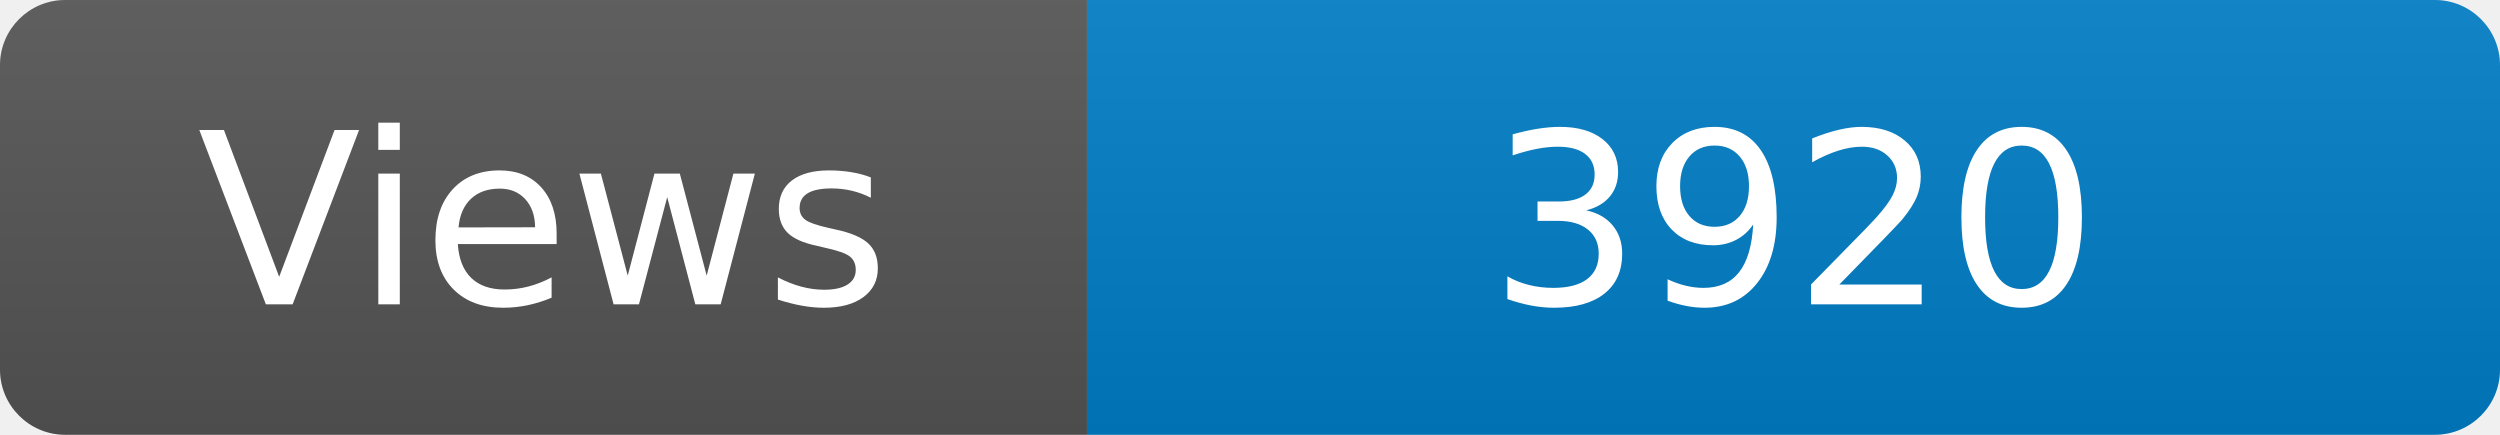
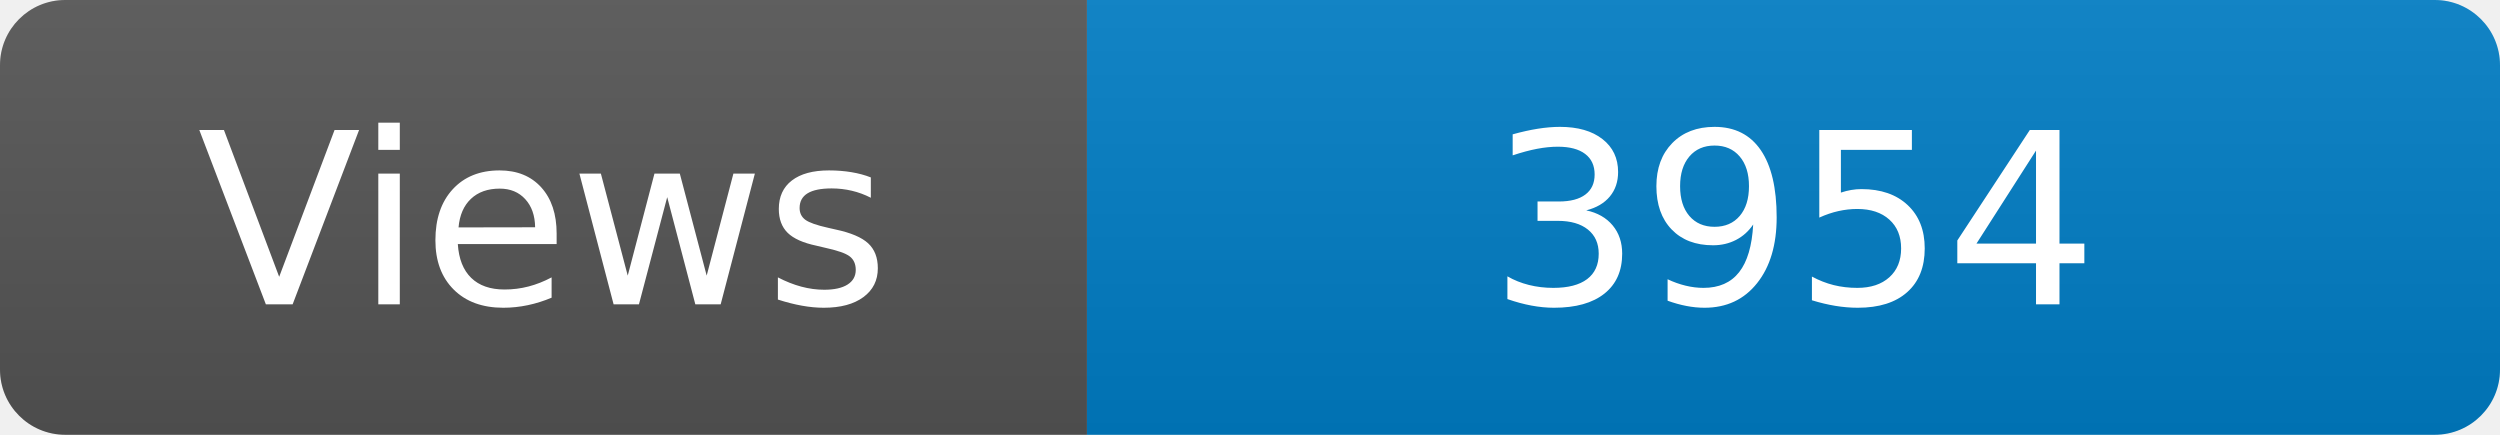
<svg xmlns="http://www.w3.org/2000/svg" width="115" height="20" role="img" aria-label="Maintained?: yes">
  <linearGradient id="s" x2="0" y2="100%">
    <stop offset="0" stop-color="#bbb" stop-opacity=".1" />
    <stop offset="1" stop-opacity=".1" />
  </linearGradient>
  <clipPath id="r">
    <rect width="115" height="20" rx="3" fill="#fff" />
  </clipPath>
  <g clip-path="url(#r)">
    <rect width="50" height="20" fill="#555" />
    <rect x="50" width="160" height="20" fill="#007ec6" />
    <rect width="115" height="20" fill="url(#s)" />
  </g>
  <g fill="#fff" text-anchor="middle" font-family="Verdana,Geneva,DejaVu Sans,sans-serif" font-size="110">
    <text x="250" y="140" transform="scale(.1)" fill="#fff">Views</text>
-     <text x="825" y="140" transform="scale(.1)" fill="#fff">3920</text>
+     <text x="825" y="140" transform="scale(.1)" fill="#fff">3954</text>
  </g>
</svg>
